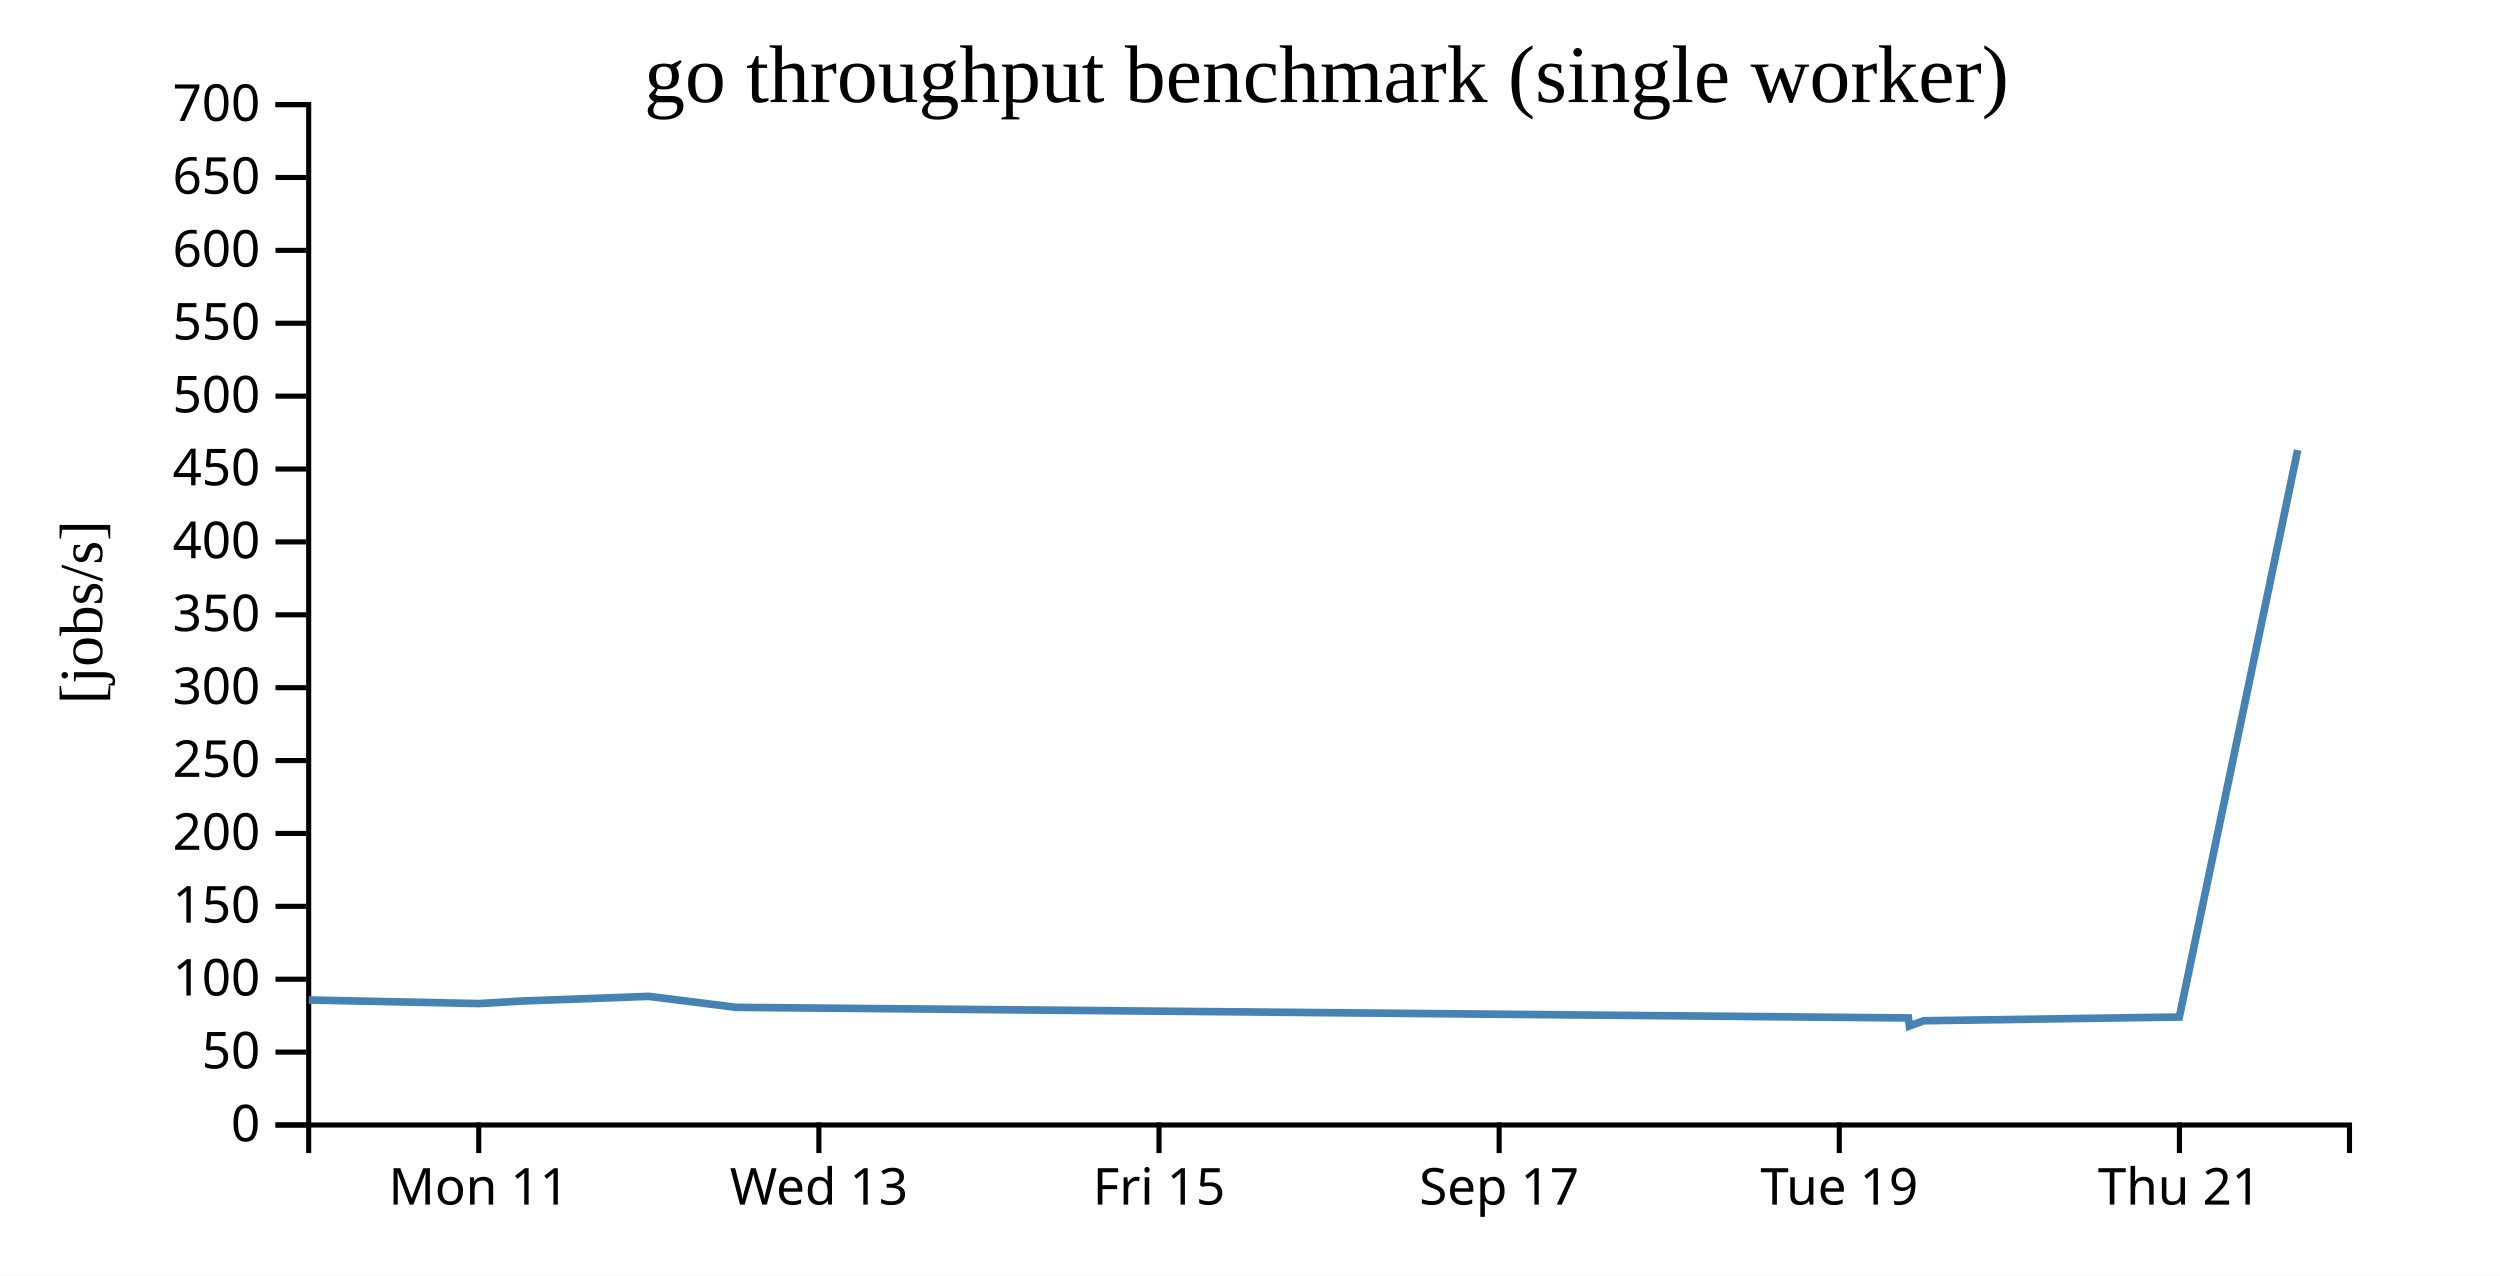
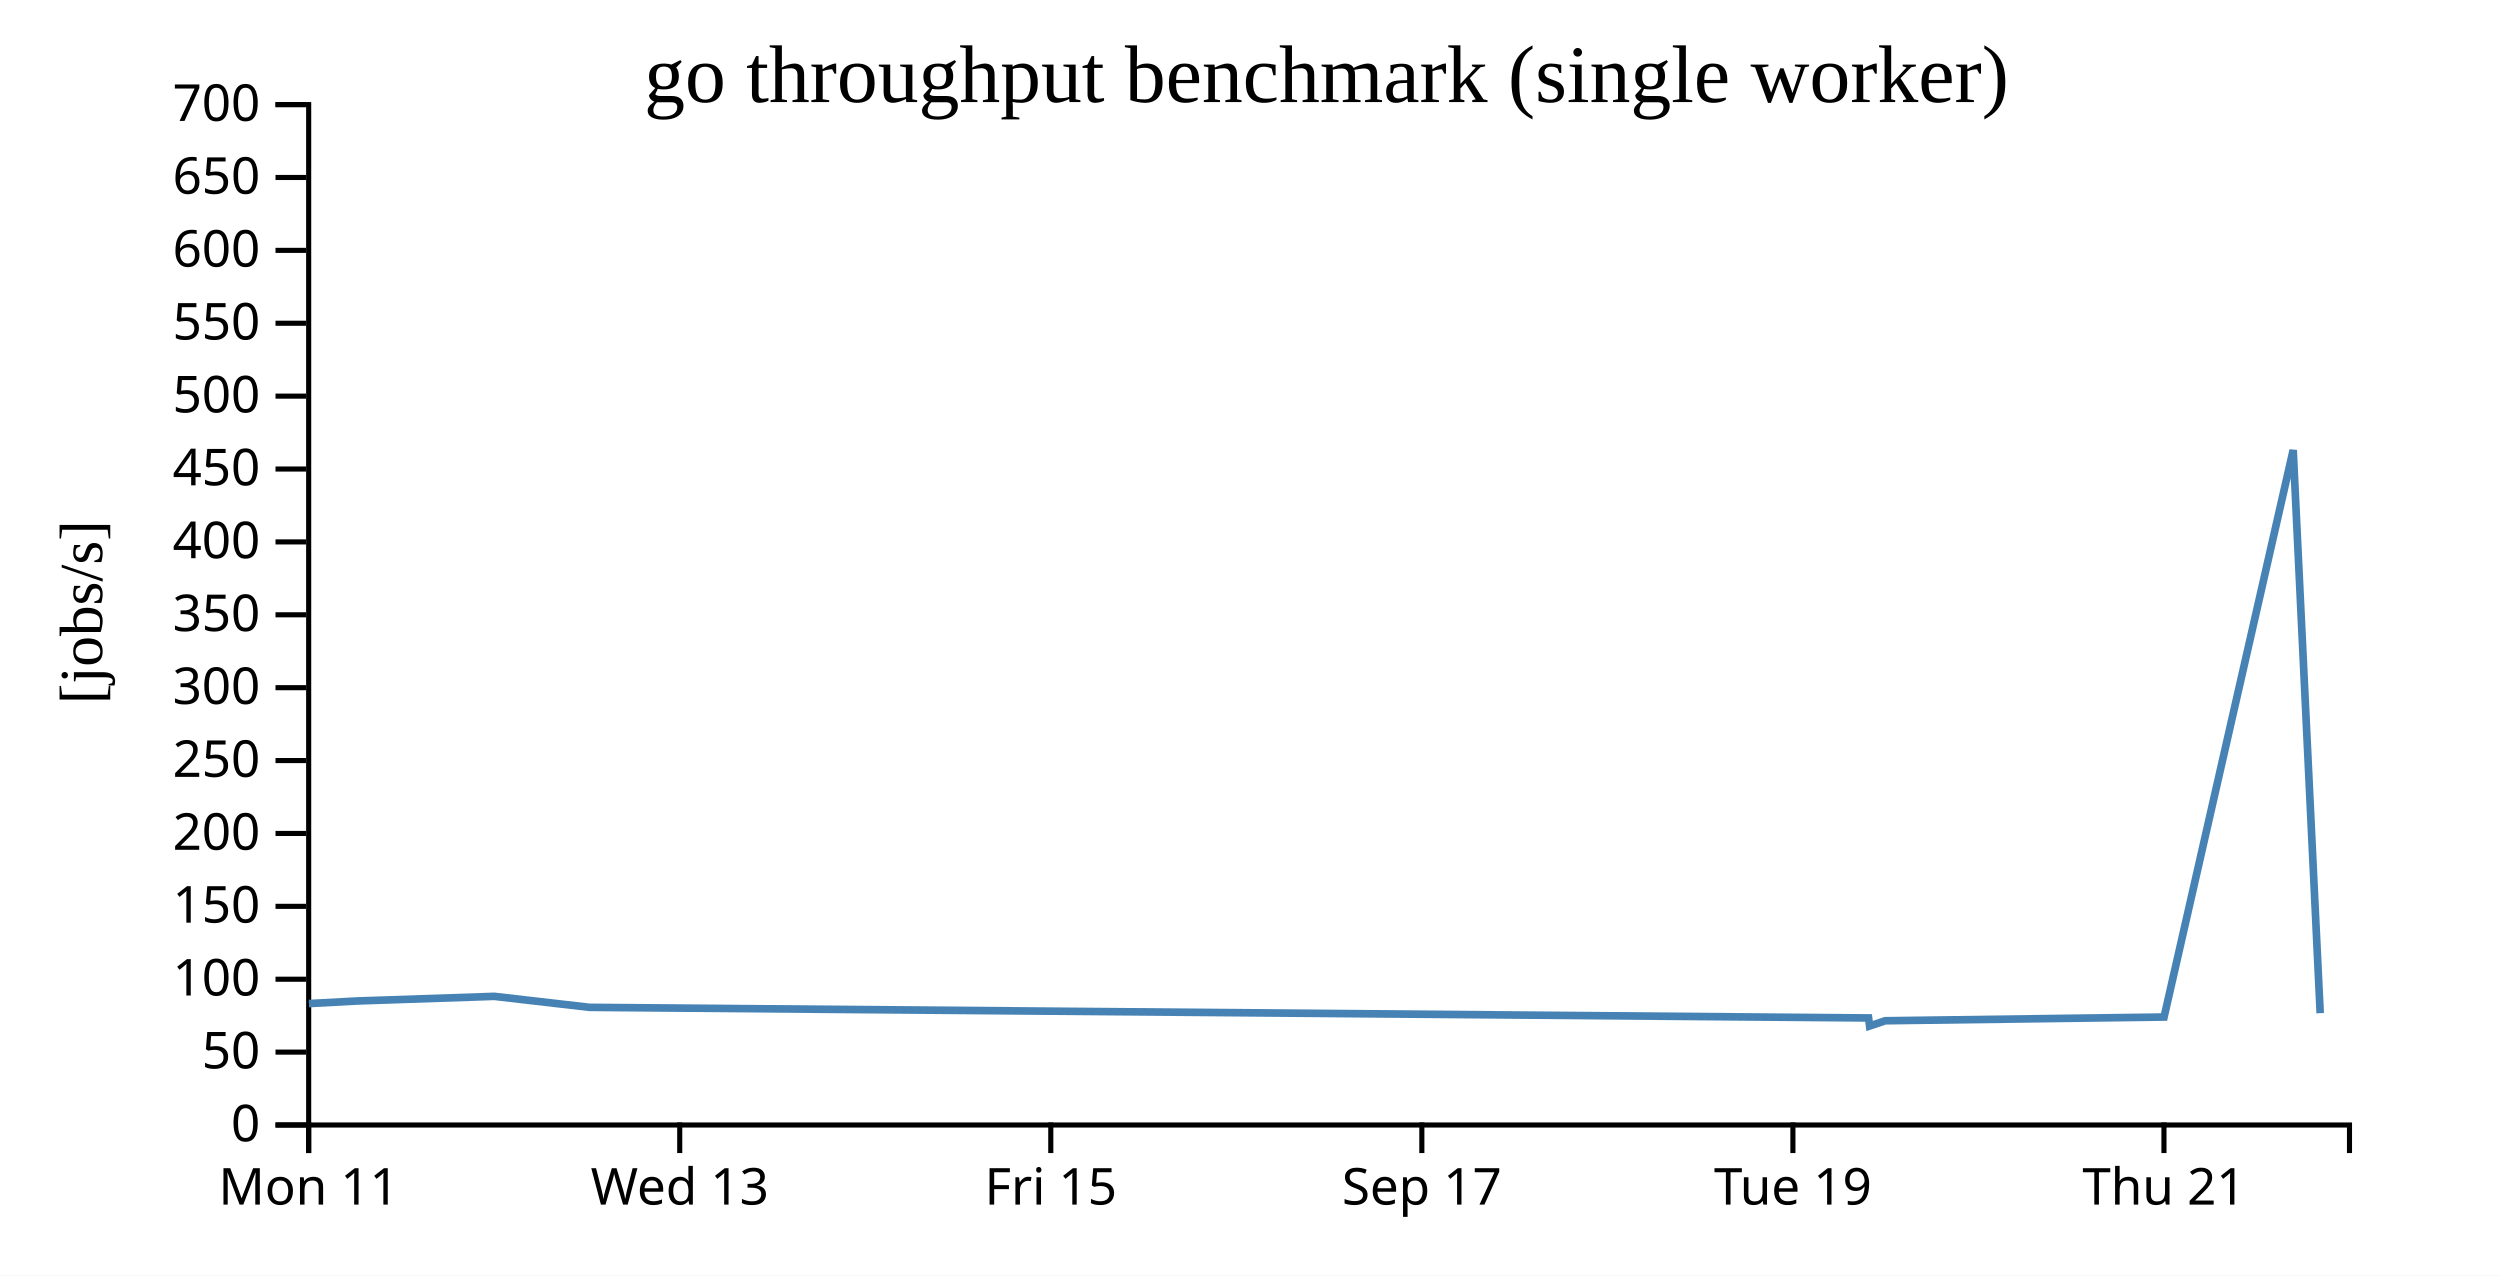
<svg xmlns="http://www.w3.org/2000/svg" width="490" height="250">
  <rect width="100%" height="100%" fill="white" />
  <g transform="translate(60,20)">
    <g transform="translate(0,200)" fill="none" font-size="10" font-family="sans-serif" text-anchor="middle">
      <path class="domain" stroke="currentColor" d="M0.5,6V0.5H400.5V6" />
-       <g class="tick" opacity="1" transform="translate(33.83333,0)">
+       <g class="tick" opacity="1" transform="translate(0.5,0)">
        <line stroke="currentColor" y2="6" />
        <text fill="currentColor" y="9" dy="0.71em">Mon 11</text>
      </g>
-       <g class="tick" opacity="1" transform="translate(100.5,0)">
+       <g class="tick" opacity="1" transform="translate(73.22727,0)">
        <line stroke="currentColor" y2="6" />
        <text fill="currentColor" y="9" dy="0.71em">Wed 13</text>
      </g>
-       <g class="tick" opacity="1" transform="translate(167.1667,0)">
+       <g class="tick" opacity="1" transform="translate(145.9545,0)">
        <line stroke="currentColor" y2="6" />
        <text fill="currentColor" y="9" dy="0.71em">Fri 15</text>
      </g>
-       <g class="tick" opacity="1" transform="translate(233.8333,0)">
+       <g class="tick" opacity="1" transform="translate(218.6818,0)">
        <line stroke="currentColor" y2="6" />
        <text fill="currentColor" y="9" dy="0.71em">Sep 17</text>
      </g>
-       <g class="tick" opacity="1" transform="translate(300.5,0)">
+       <g class="tick" opacity="1" transform="translate(291.4091,0)">
        <line stroke="currentColor" y2="6" />
        <text fill="currentColor" y="9" dy="0.71em">Tue 19</text>
      </g>
-       <g class="tick" opacity="1" transform="translate(367.1667,0)">
+       <g class="tick" opacity="1" transform="translate(364.1364,0)">
        <line stroke="currentColor" y2="6" />
        <text fill="currentColor" y="9" dy="0.71em">Thu 21</text>
      </g>
    </g>
    <g fill="none" font-size="10" font-family="sans-serif" text-anchor="end">
      <path class="domain" stroke="currentColor" d="M-6,200.5H0.5V0.5H-6" />
      <g class="tick" opacity="1" transform="translate(0,200.5)">
        <line stroke="currentColor" x2="-6" />
        <text fill="currentColor" x="-9" dy="0.32em">0</text>
      </g>
      <g class="tick" opacity="1" transform="translate(0,186.2143)">
        <line stroke="currentColor" x2="-6" />
        <text fill="currentColor" x="-9" dy="0.32em">50</text>
      </g>
      <g class="tick" opacity="1" transform="translate(0,171.9286)">
        <line stroke="currentColor" x2="-6" />
        <text fill="currentColor" x="-9" dy="0.32em">100</text>
      </g>
      <g class="tick" opacity="1" transform="translate(0,157.6429)">
        <line stroke="currentColor" x2="-6" />
        <text fill="currentColor" x="-9" dy="0.32em">150</text>
      </g>
      <g class="tick" opacity="1" transform="translate(0,143.3571)">
        <line stroke="currentColor" x2="-6" />
        <text fill="currentColor" x="-9" dy="0.32em">200</text>
      </g>
      <g class="tick" opacity="1" transform="translate(0,129.0714)">
        <line stroke="currentColor" x2="-6" />
        <text fill="currentColor" x="-9" dy="0.32em">250</text>
      </g>
      <g class="tick" opacity="1" transform="translate(0,114.7857)">
        <line stroke="currentColor" x2="-6" />
        <text fill="currentColor" x="-9" dy="0.32em">300</text>
      </g>
      <g class="tick" opacity="1" transform="translate(0,100.5)">
        <line stroke="currentColor" x2="-6" />
        <text fill="currentColor" x="-9" dy="0.32em">350</text>
      </g>
      <g class="tick" opacity="1" transform="translate(0,86.21429)">
        <line stroke="currentColor" x2="-6" />
        <text fill="currentColor" x="-9" dy="0.32em">400</text>
      </g>
      <g class="tick" opacity="1" transform="translate(0,71.92857)">
        <line stroke="currentColor" x2="-6" />
        <text fill="currentColor" x="-9" dy="0.32em">450</text>
      </g>
      <g class="tick" opacity="1" transform="translate(0,57.64286)">
        <line stroke="currentColor" x2="-6" />
        <text fill="currentColor" x="-9" dy="0.32em">500</text>
      </g>
      <g class="tick" opacity="1" transform="translate(0,43.35714)">
        <line stroke="currentColor" x2="-6" />
        <text fill="currentColor" x="-9" dy="0.32em">550</text>
      </g>
      <g class="tick" opacity="1" transform="translate(0,29.07143)">
        <line stroke="currentColor" x2="-6" />
        <text fill="currentColor" x="-9" dy="0.32em">600</text>
      </g>
      <g class="tick" opacity="1" transform="translate(0,14.78571)">
        <line stroke="currentColor" x2="-6" />
        <text fill="currentColor" x="-9" dy="0.32em">650</text>
      </g>
      <g class="tick" opacity="1" transform="translate(0,0.5)">
        <line stroke="currentColor" x2="-6" />
        <text fill="currentColor" x="-9" dy="0.32em">700</text>
      </g>
    </g>
    <text text-anchor="middle" style="font-size: 12px" transform="rotate(-90)" y="-40" x="-100">[jobs/s]</text>
    <text text-anchor="middle" style="font-size: 16px" y="0" x="200">go throughput benchmark (single worker)</text>
-     <path fill="none" stroke="steelblue" stroke-width="1.5" d="M0.519,176L33.832,176.701L42.471,176.194L67.141,175.285L84.256,177.44L314.051,179.519L314.237,181.099L317.037,180.068L367.144,179.34L390.344,68.213" />
+     <path fill="none" stroke="steelblue" stroke-width="1.5" d="M0.544,176.701L9.968,176.194L36.881,175.285L55.552,177.44L306.238,179.519L306.44,181.099L309.495,180.068L364.157,179.34L389.466,68.213L394.759,178.582" />
  </g>
</svg>
